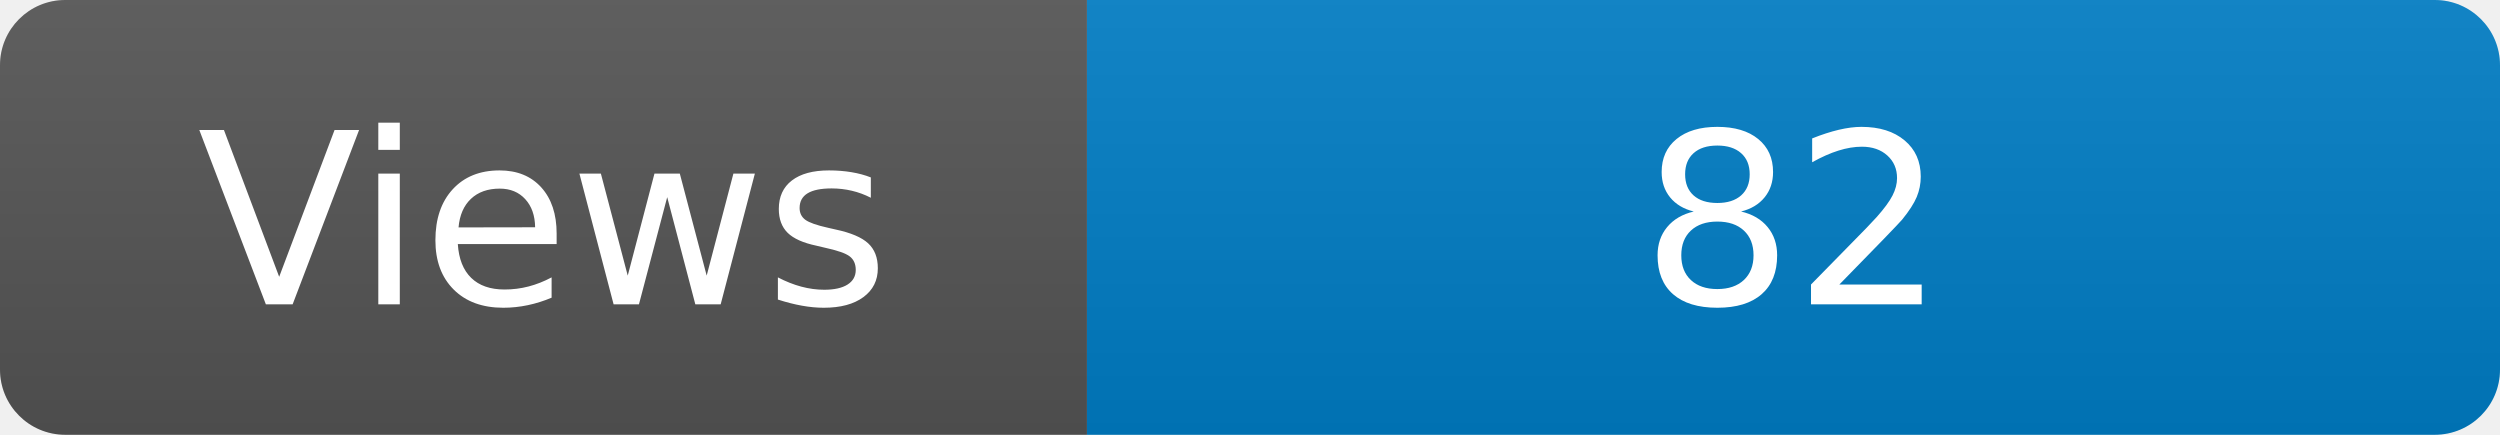
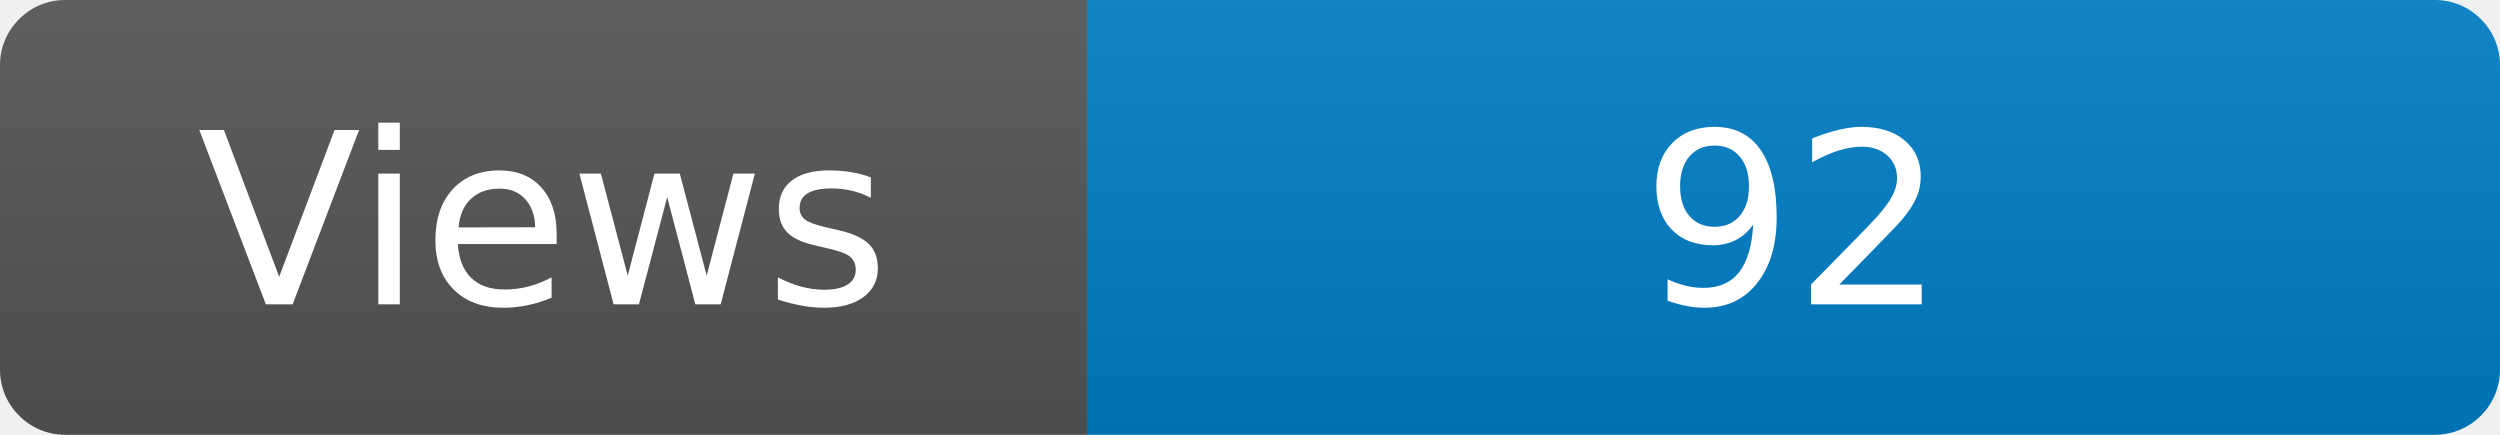
<svg xmlns="http://www.w3.org/2000/svg" width="115" height="20" role="img" aria-label="Maintained?: yes">
  <linearGradient id="s" x2="0" y2="100%">
    <stop offset="0" stop-color="#bbb" stop-opacity=".1" />
    <stop offset="1" stop-opacity=".1" />
  </linearGradient>
  <clipPath id="r">
    <rect width="115" height="20" rx="3" fill="#fff" />
  </clipPath>
  <g clip-path="url(#r)">
    <rect width="50" height="20" fill="#555" />
    <rect x="50" width="160" height="20" fill="#007ec6" />
    <rect width="115" height="20" fill="url(#s)" />
  </g>
  <g fill="#fff" text-anchor="middle" font-family="Verdana,Geneva,DejaVu Sans,sans-serif" font-size="110">
    <text x="250" y="140" transform="scale(.1)" fill="#fff">Views</text>
-     <text x="825" y="140" transform="scale(.1)" fill="#fff">82</text>
+     <text x="825" y="140" transform="scale(.1)" fill="#fff">92</text>
  </g>
</svg>
